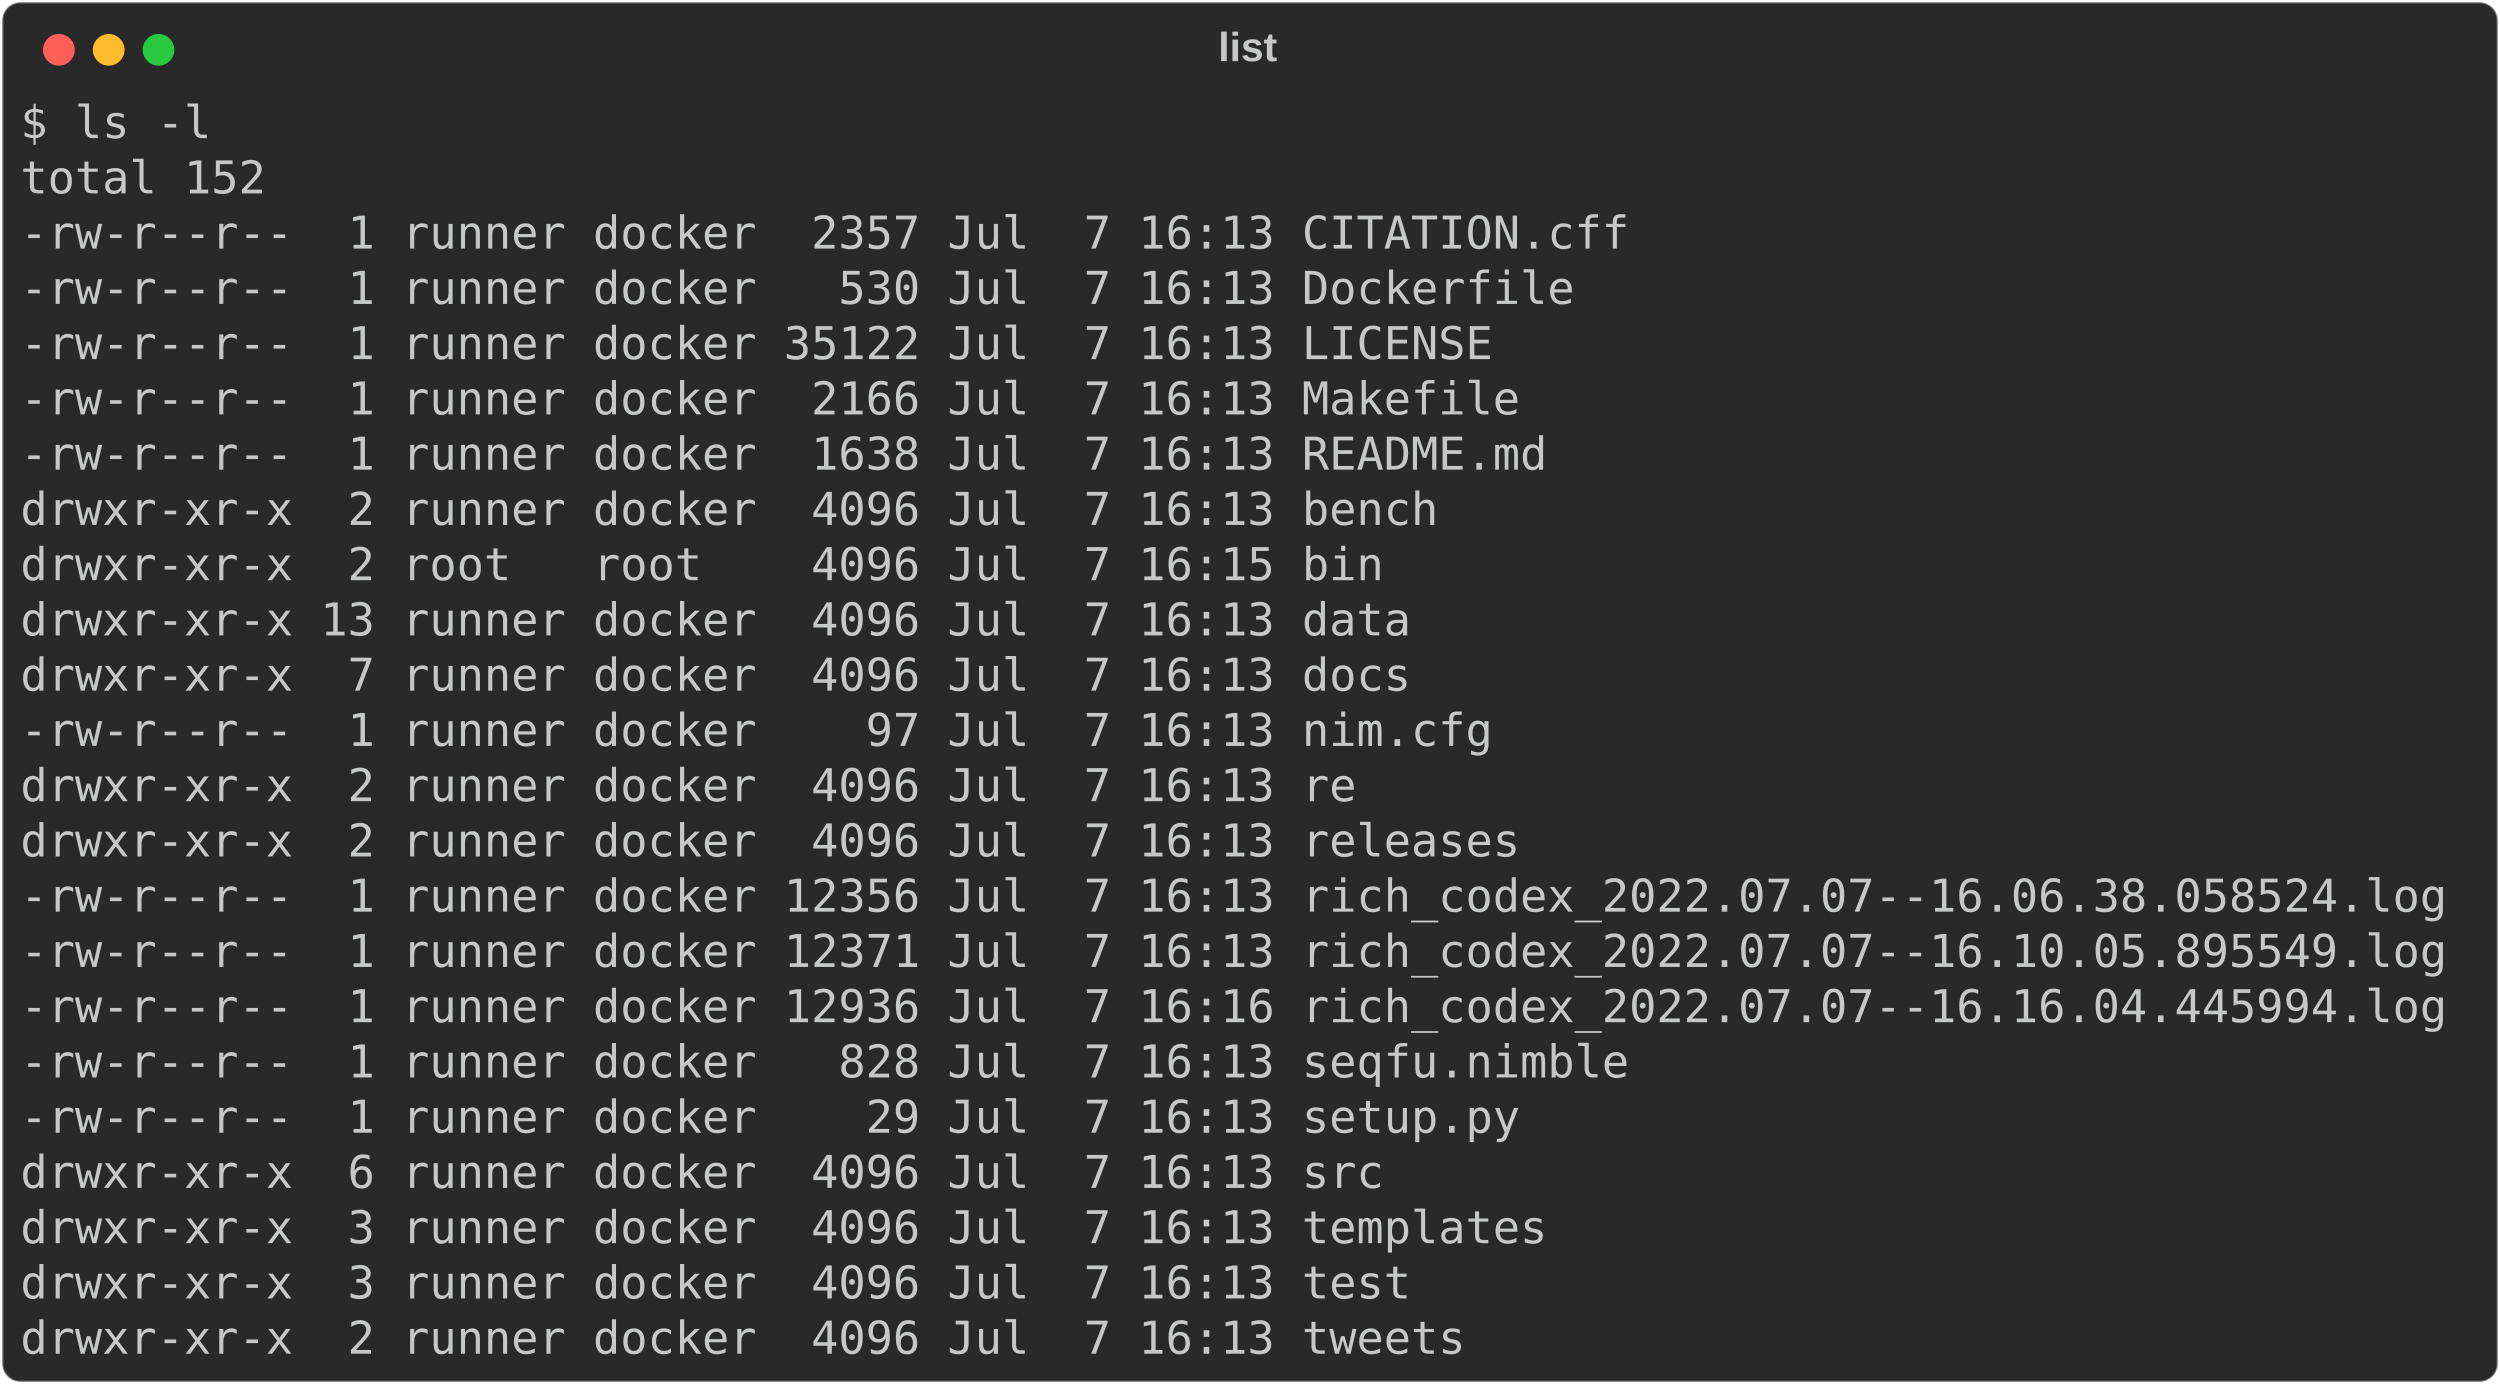
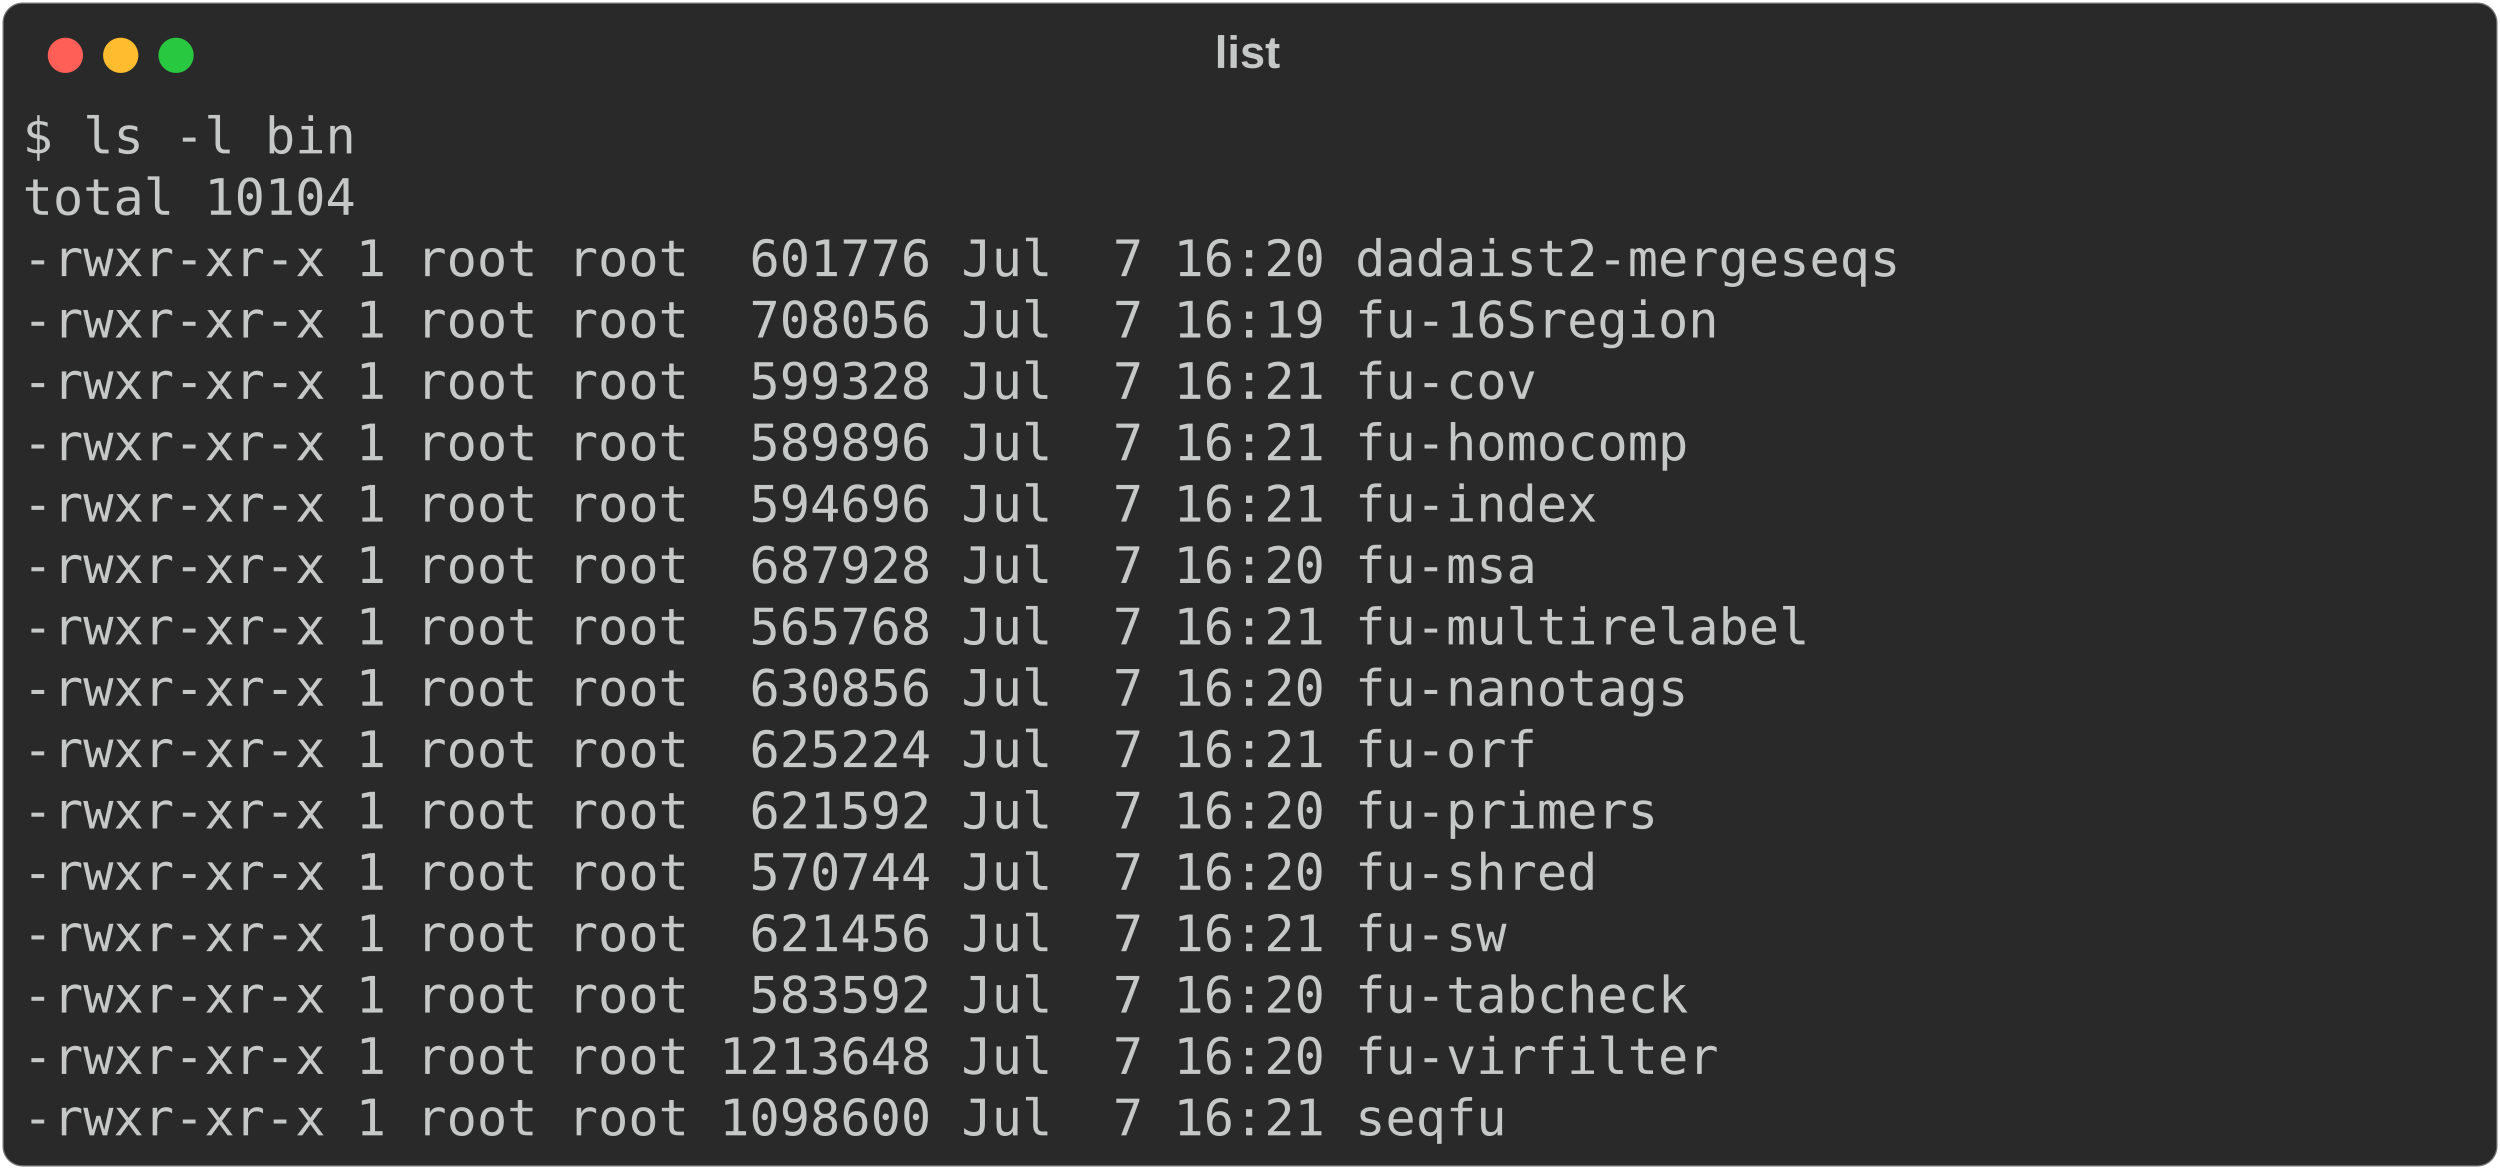
- <svg xmlns="http://www.w3.org/2000/svg" class="rich-terminal" viewBox="0 0 1104 611.2">
+ <svg xmlns="http://www.w3.org/2000/svg" class="rich-terminal" viewBox="0 0 994 464.8">
  <style>

    @font-face {
        font-family: "Fira Code";
        src: local("FiraCode-Regular"),
                url("https://cdnjs.cloudflare.com/ajax/libs/firacode/6.2.0/woff2/FiraCode-Regular.woff2") format("woff2"),
                url("https://cdnjs.cloudflare.com/ajax/libs/firacode/6.2.0/woff/FiraCode-Regular.woff") format("woff");
        font-style: normal;
        font-weight: 400;
    }
    @font-face {
        font-family: "Fira Code";
        src: local("FiraCode-Bold"),
                url("https://cdnjs.cloudflare.com/ajax/libs/firacode/6.2.0/woff2/FiraCode-Bold.woff2") format("woff2"),
                url("https://cdnjs.cloudflare.com/ajax/libs/firacode/6.2.0/woff/FiraCode-Bold.woff") format("woff");
        font-style: bold;
        font-weight: 700;
    }

-     .terminal-3647171617-matrix {
+     .terminal-1984756407-matrix {
        font-family: Fira Code, monospace;
        font-size: 20px;
        line-height: 24.4px;
        font-variant-east-asian: full-width;
    }

-     .terminal-3647171617-title {
+     .terminal-1984756407-title {
        font-size: 18px;
        font-weight: bold;
        font-family: arial;
    }

-     .terminal-3647171617-r1 { fill: #c5c8c6 }
+     .terminal-1984756407-r1 { fill: #c5c8c6 }
    </style>
  <defs>
-     <clipPath id="terminal-3647171617-clip-terminal">
-       <rect x="0" y="0" width="1084.8" height="560.2" />
+     <clipPath id="terminal-1984756407-clip-terminal">
+       <rect x="0" y="0" width="975.0" height="413.8" />
    </clipPath>
-     <clipPath id="terminal-3647171617-line-0">
-       <rect x="0" y="1.5" width="1085.8" height="24.65" />
+     <clipPath id="terminal-1984756407-line-0">
+       <rect x="0" y="1.5" width="976" height="24.65" />
    </clipPath>
-     <clipPath id="terminal-3647171617-line-1">
-       <rect x="0" y="25.9" width="1085.8" height="24.65" />
+     <clipPath id="terminal-1984756407-line-1">
+       <rect x="0" y="25.9" width="976" height="24.65" />
    </clipPath>
-     <clipPath id="terminal-3647171617-line-2">
-       <rect x="0" y="50.3" width="1085.8" height="24.65" />
+     <clipPath id="terminal-1984756407-line-2">
+       <rect x="0" y="50.3" width="976" height="24.65" />
    </clipPath>
-     <clipPath id="terminal-3647171617-line-3">
-       <rect x="0" y="74.7" width="1085.8" height="24.65" />
+     <clipPath id="terminal-1984756407-line-3">
+       <rect x="0" y="74.7" width="976" height="24.65" />
    </clipPath>
-     <clipPath id="terminal-3647171617-line-4">
-       <rect x="0" y="99.1" width="1085.8" height="24.65" />
+     <clipPath id="terminal-1984756407-line-4">
+       <rect x="0" y="99.1" width="976" height="24.65" />
    </clipPath>
-     <clipPath id="terminal-3647171617-line-5">
-       <rect x="0" y="123.5" width="1085.8" height="24.65" />
+     <clipPath id="terminal-1984756407-line-5">
+       <rect x="0" y="123.5" width="976" height="24.65" />
    </clipPath>
-     <clipPath id="terminal-3647171617-line-6">
-       <rect x="0" y="147.9" width="1085.8" height="24.65" />
+     <clipPath id="terminal-1984756407-line-6">
+       <rect x="0" y="147.9" width="976" height="24.65" />
    </clipPath>
-     <clipPath id="terminal-3647171617-line-7">
-       <rect x="0" y="172.3" width="1085.8" height="24.65" />
+     <clipPath id="terminal-1984756407-line-7">
+       <rect x="0" y="172.3" width="976" height="24.65" />
    </clipPath>
-     <clipPath id="terminal-3647171617-line-8">
-       <rect x="0" y="196.7" width="1085.8" height="24.65" />
+     <clipPath id="terminal-1984756407-line-8">
+       <rect x="0" y="196.7" width="976" height="24.65" />
    </clipPath>
-     <clipPath id="terminal-3647171617-line-9">
-       <rect x="0" y="221.1" width="1085.8" height="24.65" />
+     <clipPath id="terminal-1984756407-line-9">
+       <rect x="0" y="221.1" width="976" height="24.65" />
    </clipPath>
-     <clipPath id="terminal-3647171617-line-10">
-       <rect x="0" y="245.5" width="1085.8" height="24.65" />
+     <clipPath id="terminal-1984756407-line-10">
+       <rect x="0" y="245.5" width="976" height="24.65" />
    </clipPath>
-     <clipPath id="terminal-3647171617-line-11">
-       <rect x="0" y="269.9" width="1085.8" height="24.65" />
+     <clipPath id="terminal-1984756407-line-11">
+       <rect x="0" y="269.9" width="976" height="24.65" />
    </clipPath>
-     <clipPath id="terminal-3647171617-line-12">
-       <rect x="0" y="294.3" width="1085.8" height="24.65" />
+     <clipPath id="terminal-1984756407-line-12">
+       <rect x="0" y="294.3" width="976" height="24.65" />
    </clipPath>
-     <clipPath id="terminal-3647171617-line-13">
-       <rect x="0" y="318.7" width="1085.8" height="24.65" />
+     <clipPath id="terminal-1984756407-line-13">
+       <rect x="0" y="318.7" width="976" height="24.65" />
    </clipPath>
-     <clipPath id="terminal-3647171617-line-14">
-       <rect x="0" y="343.1" width="1085.8" height="24.65" />
+     <clipPath id="terminal-1984756407-line-14">
+       <rect x="0" y="343.1" width="976" height="24.65" />
    </clipPath>
-     <clipPath id="terminal-3647171617-line-15">
-       <rect x="0" y="367.5" width="1085.8" height="24.65" />
-     </clipPath>
-     <clipPath id="terminal-3647171617-line-16">
-       <rect x="0" y="391.9" width="1085.8" height="24.65" />
-     </clipPath>
-     <clipPath id="terminal-3647171617-line-17">
-       <rect x="0" y="416.3" width="1085.8" height="24.65" />
-     </clipPath>
-     <clipPath id="terminal-3647171617-line-18">
-       <rect x="0" y="440.7" width="1085.8" height="24.65" />
-     </clipPath>
-     <clipPath id="terminal-3647171617-line-19">
-       <rect x="0" y="465.1" width="1085.8" height="24.65" />
-     </clipPath>
-     <clipPath id="terminal-3647171617-line-20">
-       <rect x="0" y="489.5" width="1085.8" height="24.65" />
-     </clipPath>
-     <clipPath id="terminal-3647171617-line-21">
-       <rect x="0" y="513.9" width="1085.8" height="24.65" />
+     <clipPath id="terminal-1984756407-line-15">
+       <rect x="0" y="367.5" width="976" height="24.65" />
    </clipPath>
  </defs>
-   <rect fill="#292929" stroke="rgba(255,255,255,0.35)" stroke-width="1" x="1" y="1" width="1102" height="609.2" rx="8" />
-   <text class="terminal-3647171617-title" fill="#c5c8c6" text-anchor="middle" x="551" y="27">list</text>
+   <rect fill="#292929" stroke="rgba(255,255,255,0.35)" stroke-width="1" x="1" y="1" width="992" height="462.8" rx="8" />
+   <text class="terminal-1984756407-title" fill="#c5c8c6" text-anchor="middle" x="496" y="27">list</text>
  <g transform="translate(26,22)">
    <circle cx="0" cy="0" r="7" fill="#ff5f57" />
    <circle cx="22" cy="0" r="7" fill="#febc2e" />
    <circle cx="44" cy="0" r="7" fill="#28c840" />
  </g>
-   <g transform="translate(9, 41)" clip-path="url(#terminal-3647171617-clip-terminal)">
-     <g class="terminal-3647171617-matrix">
-       <text class="terminal-3647171617-r1" x="0" y="20" textLength="85.4" clip-path="url(#terminal-3647171617-line-0)">$ ls -l</text>
-       <text class="terminal-3647171617-r1" x="1085.8" y="20" textLength="12.2" clip-path="url(#terminal-3647171617-line-0)">
+   <g transform="translate(9, 41)" clip-path="url(#terminal-1984756407-clip-terminal)">
+     <g class="terminal-1984756407-matrix">
+       <text class="terminal-1984756407-r1" x="0" y="20" textLength="134.2" clip-path="url(#terminal-1984756407-line-0)">$ ls -l bin</text>
+       <text class="terminal-1984756407-r1" x="976" y="20" textLength="12.2" clip-path="url(#terminal-1984756407-line-0)">
</text>
-       <text class="terminal-3647171617-r1" x="0" y="44.4" textLength="109.8" clip-path="url(#terminal-3647171617-line-1)">total 152</text>
-       <text class="terminal-3647171617-r1" x="1085.8" y="44.4" textLength="12.2" clip-path="url(#terminal-3647171617-line-1)">
+       <text class="terminal-1984756407-r1" x="0" y="44.4" textLength="134.2" clip-path="url(#terminal-1984756407-line-1)">total 10104</text>
+       <text class="terminal-1984756407-r1" x="976" y="44.4" textLength="12.2" clip-path="url(#terminal-1984756407-line-1)">
</text>
-       <text class="terminal-3647171617-r1" x="0" y="68.8" textLength="719.8" clip-path="url(#terminal-3647171617-line-2)">-rw-r--r--  1 runner docker  2357 Jul  7 16:13 CITATION.cff</text>
-       <text class="terminal-3647171617-r1" x="1085.8" y="68.8" textLength="12.2" clip-path="url(#terminal-3647171617-line-2)">
+       <text class="terminal-1984756407-r1" x="0" y="68.8" textLength="756.4" clip-path="url(#terminal-1984756407-line-2)">-rwxr-xr-x 1 root root  601776 Jul  7 16:20 dadaist2-mergeseqs</text>
+       <text class="terminal-1984756407-r1" x="976" y="68.8" textLength="12.2" clip-path="url(#terminal-1984756407-line-2)">
</text>
-       <text class="terminal-3647171617-r1" x="0" y="93.2" textLength="695.4" clip-path="url(#terminal-3647171617-line-3)">-rw-r--r--  1 runner docker   530 Jul  7 16:13 Dockerfile</text>
-       <text class="terminal-3647171617-r1" x="1085.8" y="93.2" textLength="12.2" clip-path="url(#terminal-3647171617-line-3)">
+       <text class="terminal-1984756407-r1" x="0" y="93.2" textLength="683.2" clip-path="url(#terminal-1984756407-line-3)">-rwxr-xr-x 1 root root  708056 Jul  7 16:19 fu-16Sregion</text>
+       <text class="terminal-1984756407-r1" x="976" y="93.2" textLength="12.2" clip-path="url(#terminal-1984756407-line-3)">
</text>
-       <text class="terminal-3647171617-r1" x="0" y="117.6" textLength="658.8" clip-path="url(#terminal-3647171617-line-4)">-rw-r--r--  1 runner docker 35122 Jul  7 16:13 LICENSE</text>
-       <text class="terminal-3647171617-r1" x="1085.8" y="117.6" textLength="12.2" clip-path="url(#terminal-3647171617-line-4)">
+       <text class="terminal-1984756407-r1" x="0" y="117.6" textLength="610" clip-path="url(#terminal-1984756407-line-4)">-rwxr-xr-x 1 root root  599328 Jul  7 16:21 fu-cov</text>
+       <text class="terminal-1984756407-r1" x="976" y="117.6" textLength="12.2" clip-path="url(#terminal-1984756407-line-4)">
</text>
-       <text class="terminal-3647171617-r1" x="0" y="142" textLength="671" clip-path="url(#terminal-3647171617-line-5)">-rw-r--r--  1 runner docker  2166 Jul  7 16:13 Makefile</text>
-       <text class="terminal-3647171617-r1" x="1085.8" y="142" textLength="12.2" clip-path="url(#terminal-3647171617-line-5)">
+       <text class="terminal-1984756407-r1" x="0" y="142" textLength="671" clip-path="url(#terminal-1984756407-line-5)">-rwxr-xr-x 1 root root  589896 Jul  7 16:21 fu-homocomp</text>
+       <text class="terminal-1984756407-r1" x="976" y="142" textLength="12.2" clip-path="url(#terminal-1984756407-line-5)">
</text>
-       <text class="terminal-3647171617-r1" x="0" y="166.4" textLength="683.2" clip-path="url(#terminal-3647171617-line-6)">-rw-r--r--  1 runner docker  1638 Jul  7 16:13 README.md</text>
-       <text class="terminal-3647171617-r1" x="1085.8" y="166.4" textLength="12.2" clip-path="url(#terminal-3647171617-line-6)">
+       <text class="terminal-1984756407-r1" x="0" y="166.4" textLength="634.4" clip-path="url(#terminal-1984756407-line-6)">-rwxr-xr-x 1 root root  594696 Jul  7 16:21 fu-index</text>
+       <text class="terminal-1984756407-r1" x="976" y="166.4" textLength="12.2" clip-path="url(#terminal-1984756407-line-6)">
</text>
-       <text class="terminal-3647171617-r1" x="0" y="190.8" textLength="634.4" clip-path="url(#terminal-3647171617-line-7)">drwxr-xr-x  2 runner docker  4096 Jul  7 16:13 bench</text>
-       <text class="terminal-3647171617-r1" x="1085.8" y="190.8" textLength="12.2" clip-path="url(#terminal-3647171617-line-7)">
+       <text class="terminal-1984756407-r1" x="0" y="190.8" textLength="610" clip-path="url(#terminal-1984756407-line-7)">-rwxr-xr-x 1 root root  687928 Jul  7 16:20 fu-msa</text>
+       <text class="terminal-1984756407-r1" x="976" y="190.8" textLength="12.2" clip-path="url(#terminal-1984756407-line-7)">
</text>
-       <text class="terminal-3647171617-r1" x="0" y="215.2" textLength="610" clip-path="url(#terminal-3647171617-line-8)">drwxr-xr-x  2 root   root    4096 Jul  7 16:15 bin</text>
-       <text class="terminal-3647171617-r1" x="1085.8" y="215.2" textLength="12.2" clip-path="url(#terminal-3647171617-line-8)">
+       <text class="terminal-1984756407-r1" x="0" y="215.2" textLength="719.8" clip-path="url(#terminal-1984756407-line-8)">-rwxr-xr-x 1 root root  565768 Jul  7 16:21 fu-multirelabel</text>
+       <text class="terminal-1984756407-r1" x="976" y="215.2" textLength="12.2" clip-path="url(#terminal-1984756407-line-8)">
</text>
-       <text class="terminal-3647171617-r1" x="0" y="239.6" textLength="622.2" clip-path="url(#terminal-3647171617-line-9)">drwxr-xr-x 13 runner docker  4096 Jul  7 16:13 data</text>
-       <text class="terminal-3647171617-r1" x="1085.8" y="239.6" textLength="12.2" clip-path="url(#terminal-3647171617-line-9)">
+       <text class="terminal-1984756407-r1" x="0" y="239.6" textLength="671" clip-path="url(#terminal-1984756407-line-9)">-rwxr-xr-x 1 root root  630856 Jul  7 16:20 fu-nanotags</text>
+       <text class="terminal-1984756407-r1" x="976" y="239.6" textLength="12.2" clip-path="url(#terminal-1984756407-line-9)">
</text>
-       <text class="terminal-3647171617-r1" x="0" y="264" textLength="622.2" clip-path="url(#terminal-3647171617-line-10)">drwxr-xr-x  7 runner docker  4096 Jul  7 16:13 docs</text>
-       <text class="terminal-3647171617-r1" x="1085.8" y="264" textLength="12.2" clip-path="url(#terminal-3647171617-line-10)">
+       <text class="terminal-1984756407-r1" x="0" y="264" textLength="610" clip-path="url(#terminal-1984756407-line-10)">-rwxr-xr-x 1 root root  625224 Jul  7 16:21 fu-orf</text>
+       <text class="terminal-1984756407-r1" x="976" y="264" textLength="12.2" clip-path="url(#terminal-1984756407-line-10)">
</text>
-       <text class="terminal-3647171617-r1" x="0" y="288.4" textLength="658.8" clip-path="url(#terminal-3647171617-line-11)">-rw-r--r--  1 runner docker    97 Jul  7 16:13 nim.cfg</text>
-       <text class="terminal-3647171617-r1" x="1085.8" y="288.4" textLength="12.2" clip-path="url(#terminal-3647171617-line-11)">
+       <text class="terminal-1984756407-r1" x="0" y="288.4" textLength="658.8" clip-path="url(#terminal-1984756407-line-11)">-rwxr-xr-x 1 root root  621592 Jul  7 16:20 fu-primers</text>
+       <text class="terminal-1984756407-r1" x="976" y="288.4" textLength="12.2" clip-path="url(#terminal-1984756407-line-11)">
</text>
-       <text class="terminal-3647171617-r1" x="0" y="312.8" textLength="597.8" clip-path="url(#terminal-3647171617-line-12)">drwxr-xr-x  2 runner docker  4096 Jul  7 16:13 re</text>
-       <text class="terminal-3647171617-r1" x="1085.8" y="312.8" textLength="12.2" clip-path="url(#terminal-3647171617-line-12)">
+       <text class="terminal-1984756407-r1" x="0" y="312.8" textLength="634.4" clip-path="url(#terminal-1984756407-line-12)">-rwxr-xr-x 1 root root  570744 Jul  7 16:20 fu-shred</text>
+       <text class="terminal-1984756407-r1" x="976" y="312.8" textLength="12.2" clip-path="url(#terminal-1984756407-line-12)">
</text>
-       <text class="terminal-3647171617-r1" x="0" y="337.2" textLength="671" clip-path="url(#terminal-3647171617-line-13)">drwxr-xr-x  2 runner docker  4096 Jul  7 16:13 releases</text>
-       <text class="terminal-3647171617-r1" x="1085.8" y="337.2" textLength="12.2" clip-path="url(#terminal-3647171617-line-13)">
+       <text class="terminal-1984756407-r1" x="0" y="337.2" textLength="597.8" clip-path="url(#terminal-1984756407-line-13)">-rwxr-xr-x 1 root root  621456 Jul  7 16:21 fu-sw</text>
+       <text class="terminal-1984756407-r1" x="976" y="337.2" textLength="12.2" clip-path="url(#terminal-1984756407-line-13)">
</text>
-       <text class="terminal-3647171617-r1" x="0" y="361.6" textLength="1085.8" clip-path="url(#terminal-3647171617-line-14)">-rw-r--r--  1 runner docker 12356 Jul  7 16:13 rich_codex_2022.07.07--16.06.38.058524.log</text>
-       <text class="terminal-3647171617-r1" x="1085.8" y="361.6" textLength="12.2" clip-path="url(#terminal-3647171617-line-14)">
+       <text class="terminal-1984756407-r1" x="0" y="361.6" textLength="671" clip-path="url(#terminal-1984756407-line-14)">-rwxr-xr-x 1 root root  583592 Jul  7 16:20 fu-tabcheck</text>
+       <text class="terminal-1984756407-r1" x="976" y="361.6" textLength="12.2" clip-path="url(#terminal-1984756407-line-14)">
</text>
-       <text class="terminal-3647171617-r1" x="0" y="386" textLength="1085.8" clip-path="url(#terminal-3647171617-line-15)">-rw-r--r--  1 runner docker 12371 Jul  7 16:13 rich_codex_2022.07.07--16.10.05.895549.log</text>
-       <text class="terminal-3647171617-r1" x="1085.8" y="386" textLength="12.2" clip-path="url(#terminal-3647171617-line-15)">
+       <text class="terminal-1984756407-r1" x="0" y="386" textLength="683.2" clip-path="url(#terminal-1984756407-line-15)">-rwxr-xr-x 1 root root 1213648 Jul  7 16:20 fu-virfilter</text>
+       <text class="terminal-1984756407-r1" x="976" y="386" textLength="12.2" clip-path="url(#terminal-1984756407-line-15)">
</text>
-       <text class="terminal-3647171617-r1" x="0" y="410.4" textLength="1085.8" clip-path="url(#terminal-3647171617-line-16)">-rw-r--r--  1 runner docker 12936 Jul  7 16:16 rich_codex_2022.07.07--16.16.04.445994.log</text>
-       <text class="terminal-3647171617-r1" x="1085.8" y="410.4" textLength="12.2" clip-path="url(#terminal-3647171617-line-16)">
- </text>
-       <text class="terminal-3647171617-r1" x="0" y="434.8" textLength="719.8" clip-path="url(#terminal-3647171617-line-17)">-rw-r--r--  1 runner docker   828 Jul  7 16:13 seqfu.nimble</text>
-       <text class="terminal-3647171617-r1" x="1085.8" y="434.8" textLength="12.2" clip-path="url(#terminal-3647171617-line-17)">
- </text>
-       <text class="terminal-3647171617-r1" x="0" y="459.2" textLength="671" clip-path="url(#terminal-3647171617-line-18)">-rw-r--r--  1 runner docker    29 Jul  7 16:13 setup.py</text>
-       <text class="terminal-3647171617-r1" x="1085.8" y="459.2" textLength="12.2" clip-path="url(#terminal-3647171617-line-18)">
- </text>
-       <text class="terminal-3647171617-r1" x="0" y="483.6" textLength="610" clip-path="url(#terminal-3647171617-line-19)">drwxr-xr-x  6 runner docker  4096 Jul  7 16:13 src</text>
-       <text class="terminal-3647171617-r1" x="1085.8" y="483.6" textLength="12.2" clip-path="url(#terminal-3647171617-line-19)">
- </text>
-       <text class="terminal-3647171617-r1" x="0" y="508" textLength="683.2" clip-path="url(#terminal-3647171617-line-20)">drwxr-xr-x  3 runner docker  4096 Jul  7 16:13 templates</text>
-       <text class="terminal-3647171617-r1" x="1085.8" y="508" textLength="12.2" clip-path="url(#terminal-3647171617-line-20)">
- </text>
-       <text class="terminal-3647171617-r1" x="0" y="532.4" textLength="622.2" clip-path="url(#terminal-3647171617-line-21)">drwxr-xr-x  3 runner docker  4096 Jul  7 16:13 test</text>
-       <text class="terminal-3647171617-r1" x="1085.8" y="532.4" textLength="12.2" clip-path="url(#terminal-3647171617-line-21)">
- </text>
-       <text class="terminal-3647171617-r1" x="0" y="556.8" textLength="646.6" clip-path="url(#terminal-3647171617-line-22)">drwxr-xr-x  2 runner docker  4096 Jul  7 16:13 tweets</text>
-       <text class="terminal-3647171617-r1" x="1085.8" y="556.8" textLength="12.2" clip-path="url(#terminal-3647171617-line-22)">
+       <text class="terminal-1984756407-r1" x="0" y="410.4" textLength="597.8" clip-path="url(#terminal-1984756407-line-16)">-rwxr-xr-x 1 root root 1098600 Jul  7 16:21 seqfu</text>
+       <text class="terminal-1984756407-r1" x="976" y="410.4" textLength="12.2" clip-path="url(#terminal-1984756407-line-16)">
</text>
    </g>
  </g>
</svg>
